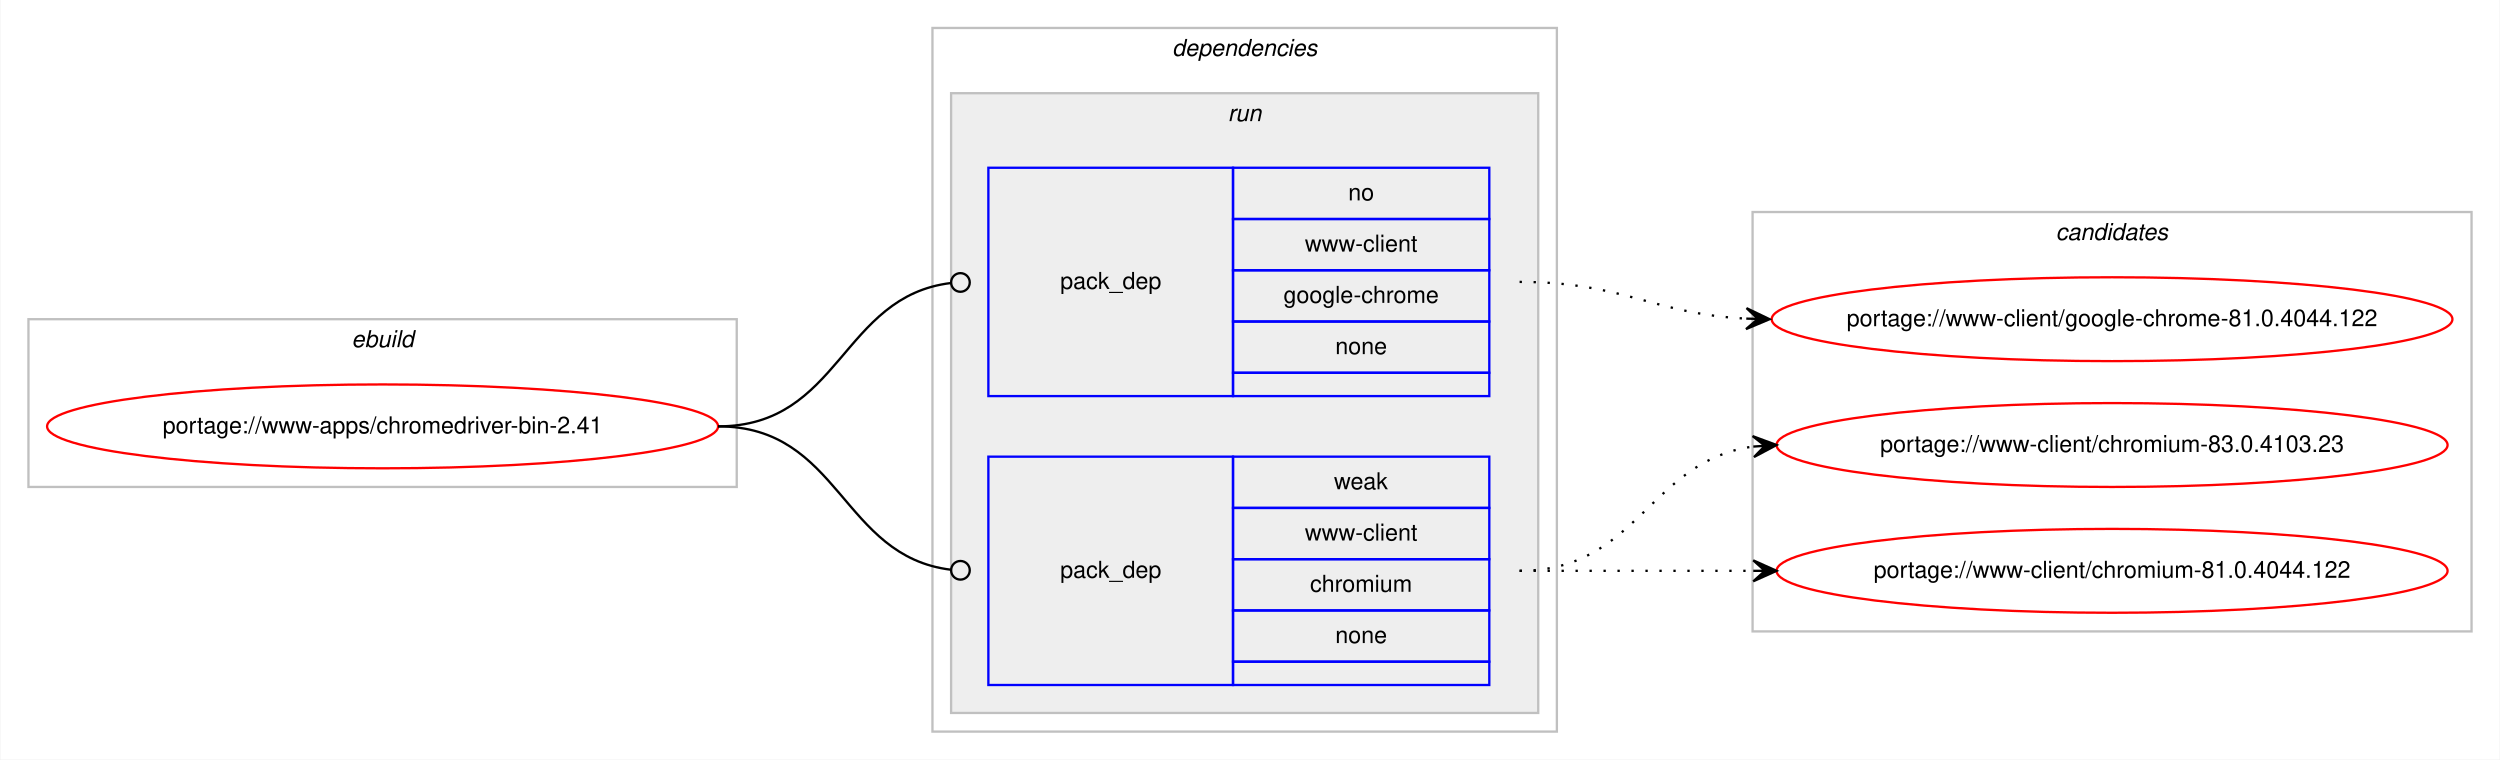
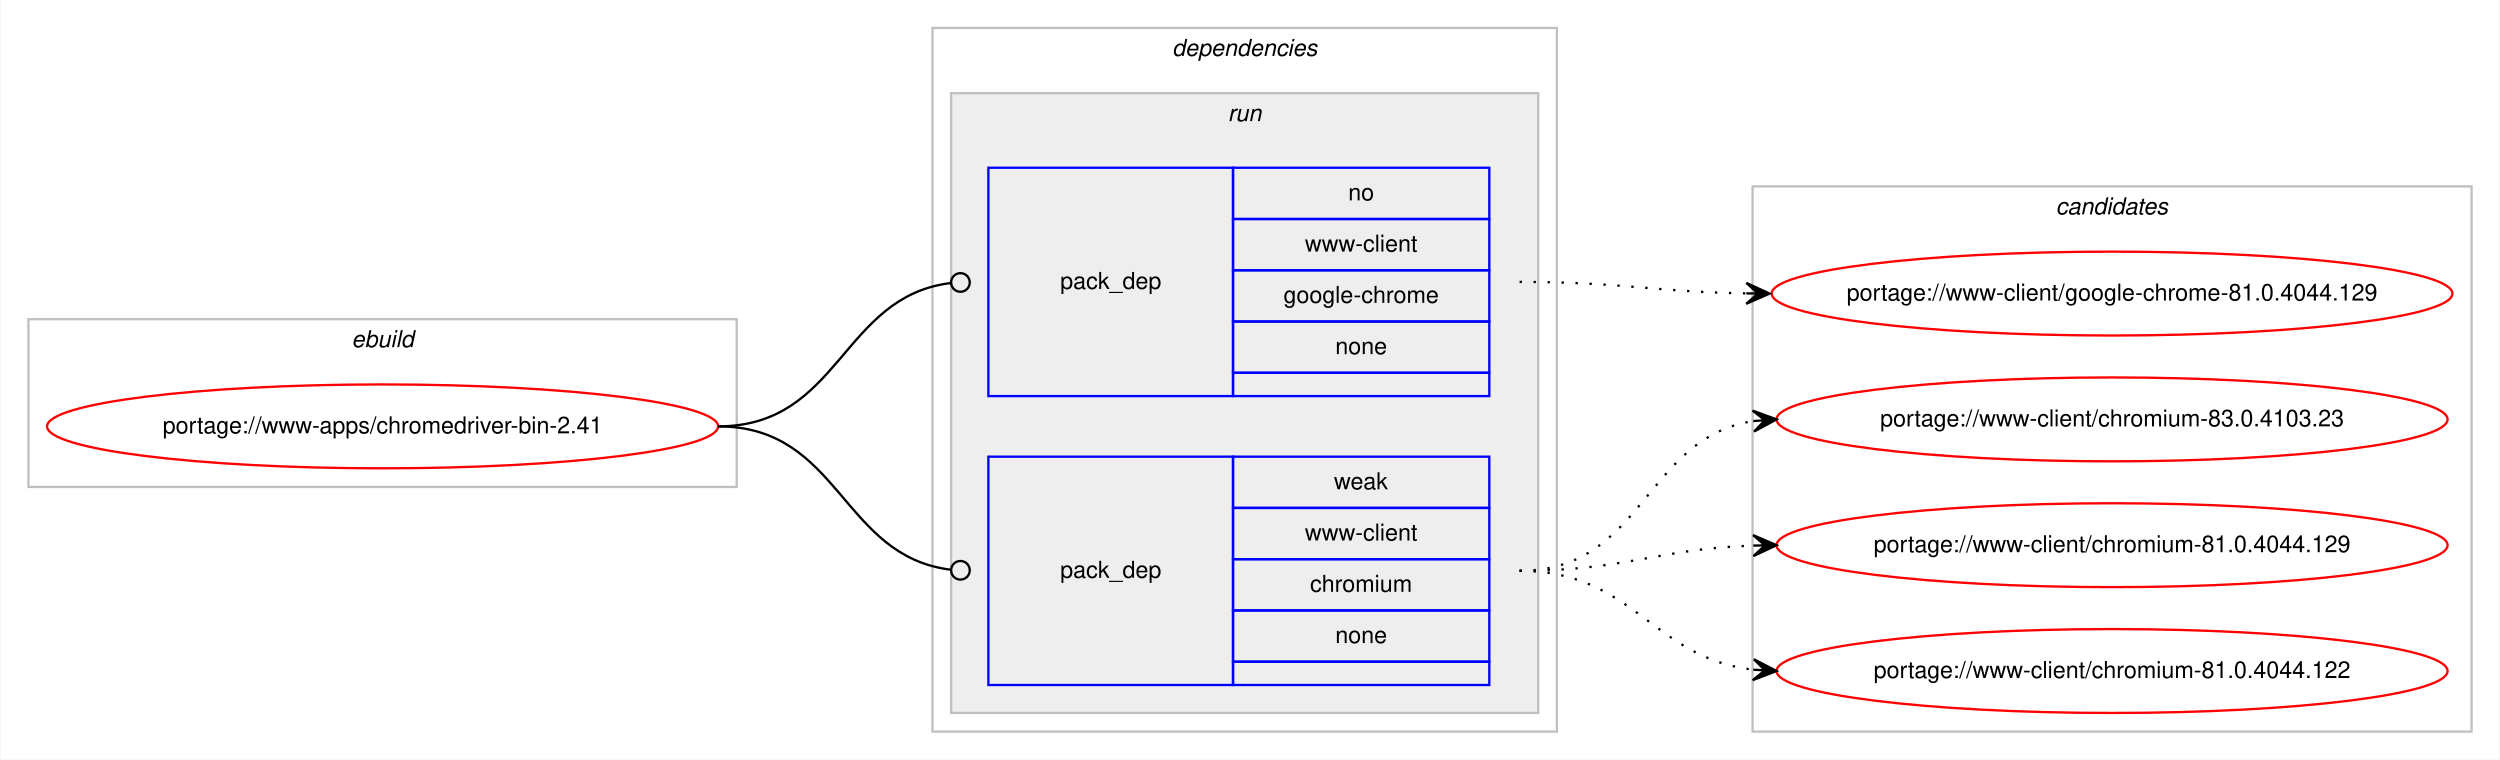
<svg xmlns="http://www.w3.org/2000/svg" xmlns:xlink="http://www.w3.org/1999/xlink" width="1073pt" height="326pt" viewBox="0.00 0.00 1072.58 326.00">
  <g id="graph0" class="graph" transform="scale(1 1) rotate(0) translate(4 322)">
    <polygon fill="#ffffff" stroke="transparent" points="-4,4 -4,-322 1068.58,-322 1068.58,4 -4,4" />
    <g id="clust1" class="cluster">
      <polygon fill="none" stroke="#c0c0c0" points="8,-113 8,-185 312,-185 312,-113 8,-113" />
      <text text-anchor="start" x="146.663" y="-173" font-family="Helvetica,sans-Serif" font-style="italic" font-size="10.00" fill="#000000">ebuild</text>
    </g>
    <g id="clust2" class="cluster">
      <polygon fill="none" stroke="#c0c0c0" points="396,-8 396,-310 664,-310 664,-8 396,-8" />
      <text text-anchor="start" x="498.875" y="-298" font-family="Helvetica,sans-Serif" font-style="italic" font-size="10.00" fill="#000000">dependencies</text>
    </g>
    <g id="clust5" class="cluster">
      <polygon fill="#eeeeee" stroke="#c0c0c0" points="404,-16 404,-282 656,-282 656,-16 404,-16" />
      <text text-anchor="start" x="522.777" y="-270" font-family="Helvetica,sans-Serif" font-style="italic" font-size="10.00" fill="#000000">run</text>
    </g>
    <g id="clust8" class="cluster">
-       <polygon fill="none" stroke="#c0c0c0" points="748,-51 748,-231 1056.58,-231 1056.58,-51 748,-51" />
-       <text text-anchor="start" x="878.114" y="-219" font-family="Helvetica,sans-Serif" font-style="italic" font-size="10.00" fill="#000000">candidates</text>
+       <polygon fill="none" stroke="#c0c0c0" points="748,-8 748,-242 1056.58,-242 1056.58,-8 748,-8" />
+       <text text-anchor="start" x="878.114" y="-230" font-family="Helvetica,sans-Serif" font-style="italic" font-size="10.00" fill="#000000">candidates</text>
    </g>
    <g id="node1" class="node">
      <g id="a_node1">
        <a xlink:href="../www-apps/chromedriver-bin-2.41.svg" xlink:title="portage://www-apps/chromedriver-bin-2.41">
          <ellipse fill="none" stroke="#ff0000" cx="160" cy="-139" rx="144" ry="18" />
          <text text-anchor="middle" x="160" y="-136" font-family="Helvetica,sans-Serif" font-size="10.00" fill="#000000">portage://www-apps/chromedriver-bin-2.41</text>
        </a>
      </g>
    </g>
    <g id="node2" class="node">
      <polygon fill="none" stroke="#0000ff" points="420,-152 420,-250 525,-250 525,-152 420,-152" />
      <text text-anchor="start" x="450.823" y="-198" font-family="Helvetica,sans-Serif" font-size="10.00" fill="#000000">pack_dep</text>
      <polygon fill="none" stroke="#0000ff" points="525,-228 525,-250 635,-250 635,-228 525,-228" />
      <text text-anchor="start" x="574.441" y="-236" font-family="Helvetica,sans-Serif" font-size="10.00" fill="#000000">no</text>
      <polygon fill="none" stroke="#0000ff" points="525,-206 525,-228 635,-228 635,-206 525,-206" />
      <text text-anchor="start" x="555.84" y="-214" font-family="Helvetica,sans-Serif" font-size="10.00" fill="#000000">www-client</text>
      <polygon fill="none" stroke="#0000ff" points="525,-184 525,-206 635,-206 635,-184 525,-184" />
      <text text-anchor="start" x="546.661" y="-192" font-family="Helvetica,sans-Serif" font-size="10.00" fill="#000000">google-chrome</text>
      <polygon fill="none" stroke="#0000ff" points="525,-162 525,-184 635,-184 635,-162 525,-162" />
      <text text-anchor="start" x="568.882" y="-170" font-family="Helvetica,sans-Serif" font-size="10.00" fill="#000000">none</text>
      <polygon fill="none" stroke="#0000ff" points="525,-152 525,-162 635,-162 635,-152 525,-152" />
    </g>
    <g id="edge1" class="edge">
      <path fill="none" stroke="#000000" d="M304,-139C356.537,-139 356.777,-194.863 404.002,-200.537" />
      <ellipse fill="none" stroke="#000000" cx="408.007" cy="-200.769" rx="4" ry="4" />
    </g>
    <g id="node3" class="node">
      <polygon fill="none" stroke="#0000ff" points="420,-28 420,-126 525,-126 525,-28 420,-28" />
      <text text-anchor="start" x="450.823" y="-74" font-family="Helvetica,sans-Serif" font-size="10.00" fill="#000000">pack_dep</text>
      <polygon fill="none" stroke="#0000ff" points="525,-104 525,-126 635,-126 635,-104 525,-104" />
      <text text-anchor="start" x="568.332" y="-112" font-family="Helvetica,sans-Serif" font-size="10.00" fill="#000000">weak</text>
      <polygon fill="none" stroke="#0000ff" points="525,-82 525,-104 635,-104 635,-82 525,-82" />
      <text text-anchor="start" x="555.84" y="-90" font-family="Helvetica,sans-Serif" font-size="10.00" fill="#000000">www-client</text>
      <polygon fill="none" stroke="#0000ff" points="525,-60 525,-82 635,-82 635,-60 525,-60" />
      <text text-anchor="start" x="558.058" y="-68" font-family="Helvetica,sans-Serif" font-size="10.00" fill="#000000">chromium</text>
      <polygon fill="none" stroke="#0000ff" points="525,-38 525,-60 635,-60 635,-38 525,-38" />
      <text text-anchor="start" x="568.882" y="-46" font-family="Helvetica,sans-Serif" font-size="10.00" fill="#000000">none</text>
      <polygon fill="none" stroke="#0000ff" points="525,-28 525,-38 635,-38 635,-28 525,-28" />
    </g>
    <g id="edge2" class="edge">
      <path fill="none" stroke="#000000" d="M304,-139C356.537,-139 356.777,-83.137 404.002,-77.463" />
      <ellipse fill="none" stroke="#000000" cx="408.007" cy="-77.231" rx="4" ry="4" />
    </g>
    <g id="node4" class="node">
      <g id="a_node4">
-         <a xlink:href="../www-client/google-chrome-81.0.4044.122.svg" xlink:title="portage://www-client/google-chrome-81.0.4044.122">
-           <ellipse fill="none" stroke="#ff0000" cx="902.29" cy="-185" rx="146.08" ry="18" />
-           <text text-anchor="middle" x="902.29" y="-182" font-family="Helvetica,sans-Serif" font-size="10.00" fill="#000000">portage://www-client/google-chrome-81.0.4044.122</text>
+         <a xlink:href="../www-client/google-chrome-81.0.4044.129.svg" xlink:title="portage://www-client/google-chrome-81.0.4044.129">
+           <ellipse fill="none" stroke="#ff0000" cx="902.29" cy="-196" rx="146.08" ry="18" />
+           <text text-anchor="middle" x="902.29" y="-193" font-family="Helvetica,sans-Serif" font-size="10.00" fill="#000000">portage://www-client/google-chrome-81.0.4044.129</text>
        </a>
      </g>
    </g>
    <g id="edge3" class="edge">
-       <path fill="none" stroke="#000000" stroke-dasharray="1,5" d="M648,-201C692.634,-201 705.259,-187.287 745.142,-185.251" />
-       <polygon fill="#000000" stroke="#000000" points="755.29,-185 745.404,-189.746 750.291,-185.124 745.293,-185.248 745.293,-185.248 745.293,-185.248 750.291,-185.124 745.182,-180.749 755.29,-185 755.29,-185" />
+       <path fill="none" stroke="#000000" stroke-dasharray="1,5" d="M648,-201C692.193,-201 705.602,-196.715 745.225,-196.078" />
+       <polygon fill="#000000" stroke="#000000" points="755.29,-196 745.325,-200.578 750.29,-196.039 745.29,-196.078 745.29,-196.078 745.29,-196.078 750.29,-196.039 745.255,-191.578 755.29,-196 755.29,-196" />
    </g>
    <g id="node5" class="node">
      <g id="a_node5">
        <a xlink:href="../www-client/chromium-83.0.4103.23.svg" xlink:title="portage://www-client/chromium-83.0.4103.23">
-           <ellipse fill="none" stroke="#ff0000" cx="902.29" cy="-131" rx="144" ry="18" />
-           <text text-anchor="middle" x="902.29" y="-128" font-family="Helvetica,sans-Serif" font-size="10.00" fill="#000000">portage://www-client/chromium-83.0.4103.23</text>
+           <ellipse fill="none" stroke="#ff0000" cx="902.29" cy="-142" rx="144" ry="18" />
+           <text text-anchor="middle" x="902.29" y="-139" font-family="Helvetica,sans-Serif" font-size="10.00" fill="#000000">portage://www-client/chromium-83.0.4103.23</text>
        </a>
      </g>
    </g>
    <g id="edge4" class="edge">
-       <path fill="none" stroke="#000000" stroke-dasharray="1,5" d="M648,-77C698.953,-77 703.326,-124.066 748.093,-130.317" />
-       <polygon fill="#000000" stroke="#000000" points="758.29,-131 748.011,-134.822 753.301,-130.666 748.312,-130.332 748.312,-130.332 748.312,-130.332 753.301,-130.666 748.613,-125.842 758.29,-131 758.29,-131" />
+       <path fill="none" stroke="#000000" stroke-dasharray="1,5" d="M648,-77C701.341,-77 701.595,-134.129 748.3,-141.27" />
+       <polygon fill="#000000" stroke="#000000" points="758.29,-142 747.989,-145.759 753.303,-141.636 748.316,-141.271 748.316,-141.271 748.316,-141.271 753.303,-141.636 748.644,-136.783 758.29,-142 758.29,-142" />
    </g>
    <g id="node6" class="node">
      <g id="a_node6">
-         <a xlink:href="../www-client/chromium-81.0.4044.122.svg" xlink:title="portage://www-client/chromium-81.0.4044.122">
-           <ellipse fill="none" stroke="#ff0000" cx="902.29" cy="-77" rx="144" ry="18" />
-           <text text-anchor="middle" x="902.29" y="-74" font-family="Helvetica,sans-Serif" font-size="10.00" fill="#000000">portage://www-client/chromium-81.0.4044.122</text>
+         <a xlink:href="../www-client/chromium-81.0.4044.129.svg" xlink:title="portage://www-client/chromium-81.0.4044.129">
+           <ellipse fill="none" stroke="#ff0000" cx="902.29" cy="-88" rx="144" ry="18" />
+           <text text-anchor="middle" x="902.29" y="-85" font-family="Helvetica,sans-Serif" font-size="10.00" fill="#000000">portage://www-client/chromium-81.0.4044.129</text>
        </a>
      </g>
    </g>
    <g id="edge5" class="edge">
-       <path fill="none" stroke="#000000" stroke-dasharray="1,5" d="M648,-77C693.475,-77 707.309,-77 748.211,-77" />
-       <polygon fill="#000000" stroke="#000000" points="758.29,-77 748.29,-81.5 753.29,-77 748.29,-77 748.29,-77 748.29,-77 753.29,-77 748.29,-72.5 758.29,-77 758.29,-77" />
+       <path fill="none" stroke="#000000" stroke-dasharray="1,5" d="M648,-77C693.701,-77 707.132,-86.468 748.169,-87.836" />
+       <polygon fill="#000000" stroke="#000000" points="758.29,-88 748.218,-92.337 753.29,-87.919 748.291,-87.838 748.291,-87.838 748.291,-87.838 753.29,-87.919 748.364,-83.338 758.29,-88 758.29,-88" />
+     </g>
+     <g id="node7" class="node">
+       <g id="a_node7">
+         <a xlink:href="../www-client/chromium-81.0.4044.122.svg" xlink:title="portage://www-client/chromium-81.0.4044.122">
+           <ellipse fill="none" stroke="#ff0000" cx="902.29" cy="-34" rx="144" ry="18" />
+           <text text-anchor="middle" x="902.29" y="-31" font-family="Helvetica,sans-Serif" font-size="10.00" fill="#000000">portage://www-client/chromium-81.0.4044.122</text>
+         </a>
+       </g>
+     </g>
+     <g id="edge6" class="edge">
+       <path fill="none" stroke="#000000" stroke-dasharray="1,5" d="M648,-77C697.015,-77 704.763,-39.678 748.136,-34.575" />
+       <polygon fill="#000000" stroke="#000000" points="758.29,-34 748.561,-39.059 753.298,-34.283 748.306,-34.566 748.306,-34.566 748.306,-34.566 753.298,-34.283 748.051,-30.073 758.29,-34 758.29,-34" />
    </g>
  </g>
</svg>
